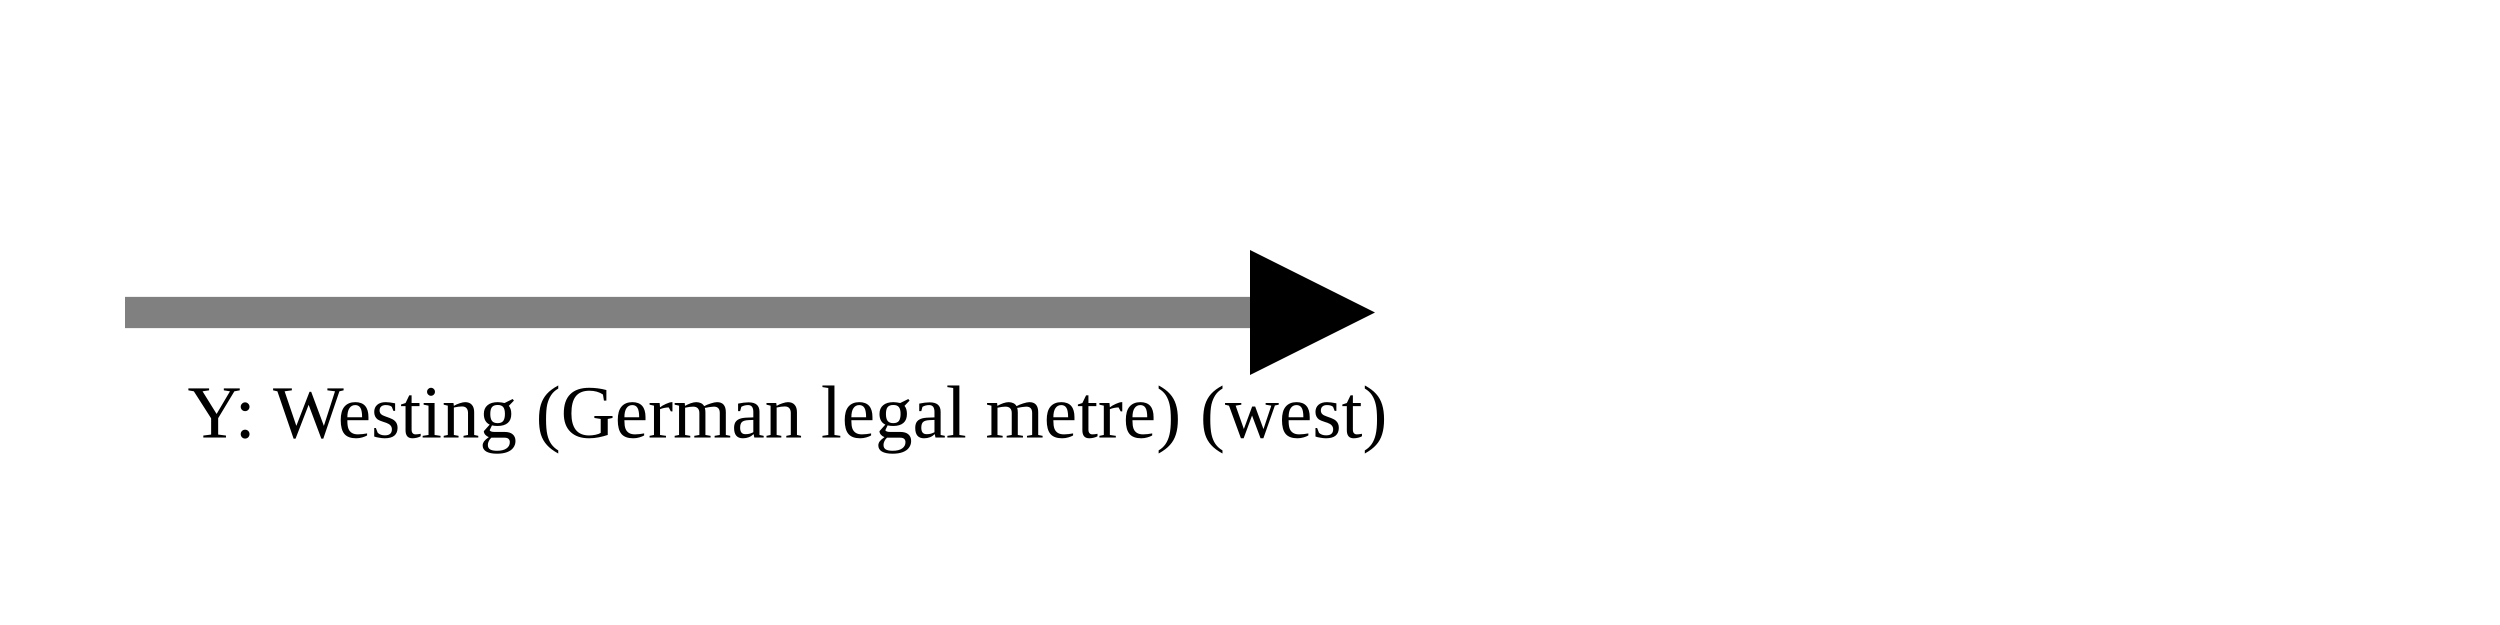
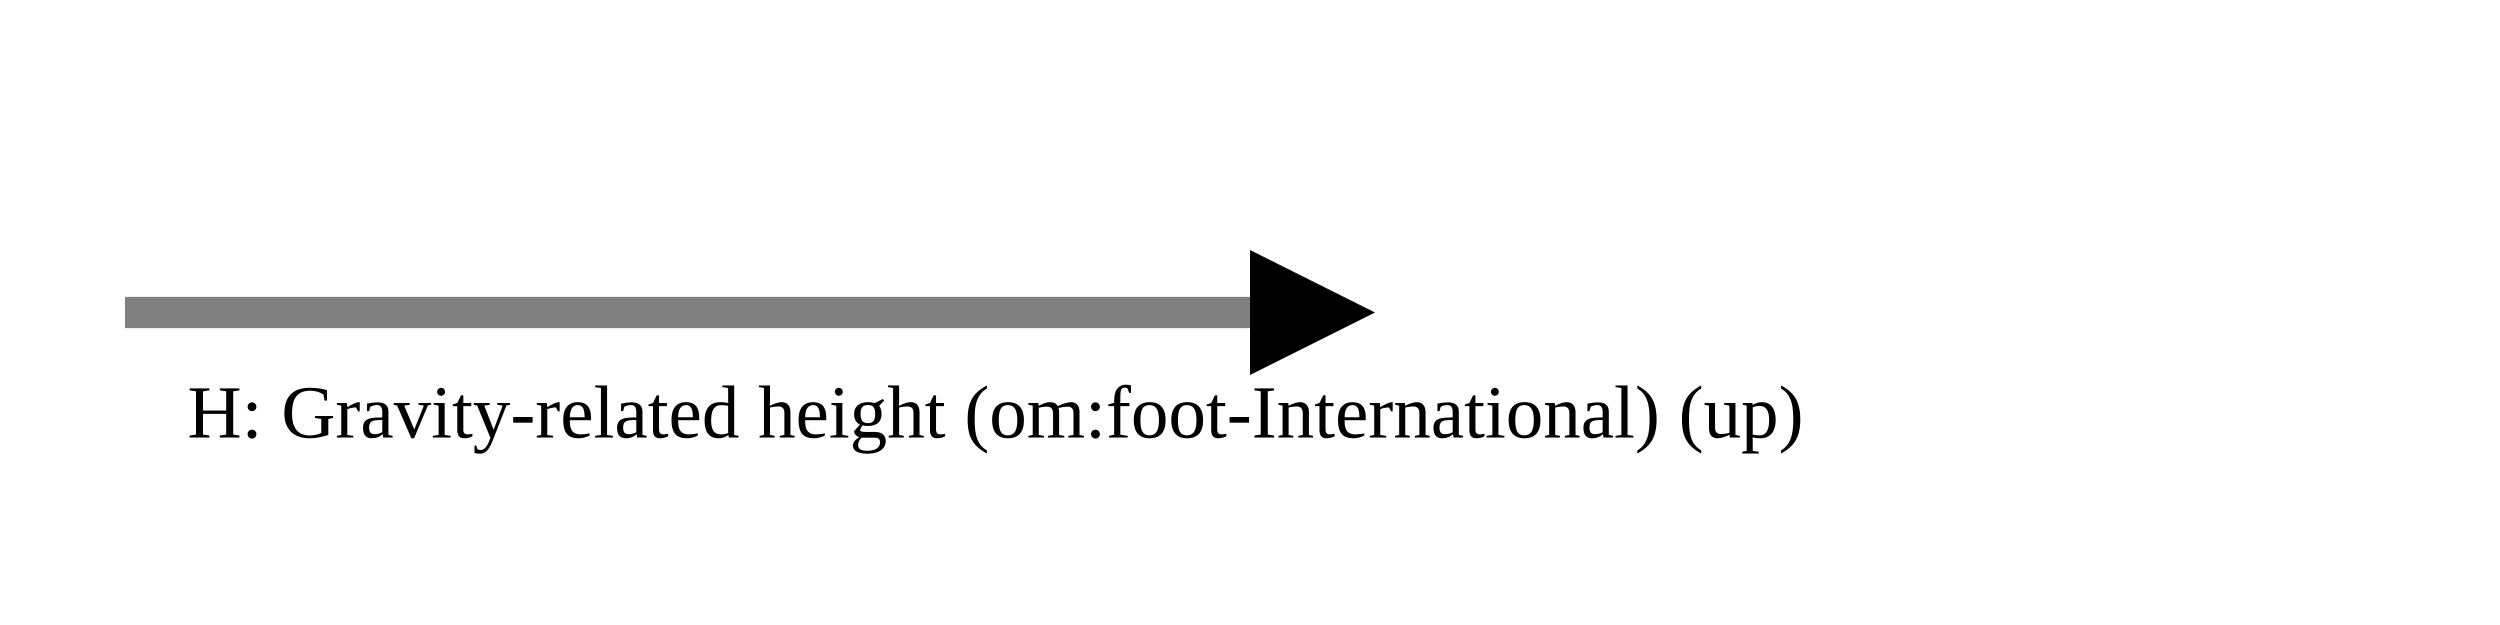
<svg xmlns="http://www.w3.org/2000/svg" version="1.1" width="400" height="100" viewbox="0 0 275 100">
  <defs>
    <marker id="arrowhead" markerWidth="10" markerHeight="7" refX="0" refY="2" orient="auto">
      <polygon points="0 0, 4 2, 0 4" />
    </marker>
  </defs>
  <line x1="20" y1="50" x2="200" y2="50" stroke="gray" stroke-width="5" marker-end="url(#arrowhead)" />
-   <text x="30" y="70" class="small">Y: Westing (German legal metre) (west)</text>
+   <text x="30" y="70" class="small">H: Gravity-related height (om:foot-International) (up)</text>
</svg>
